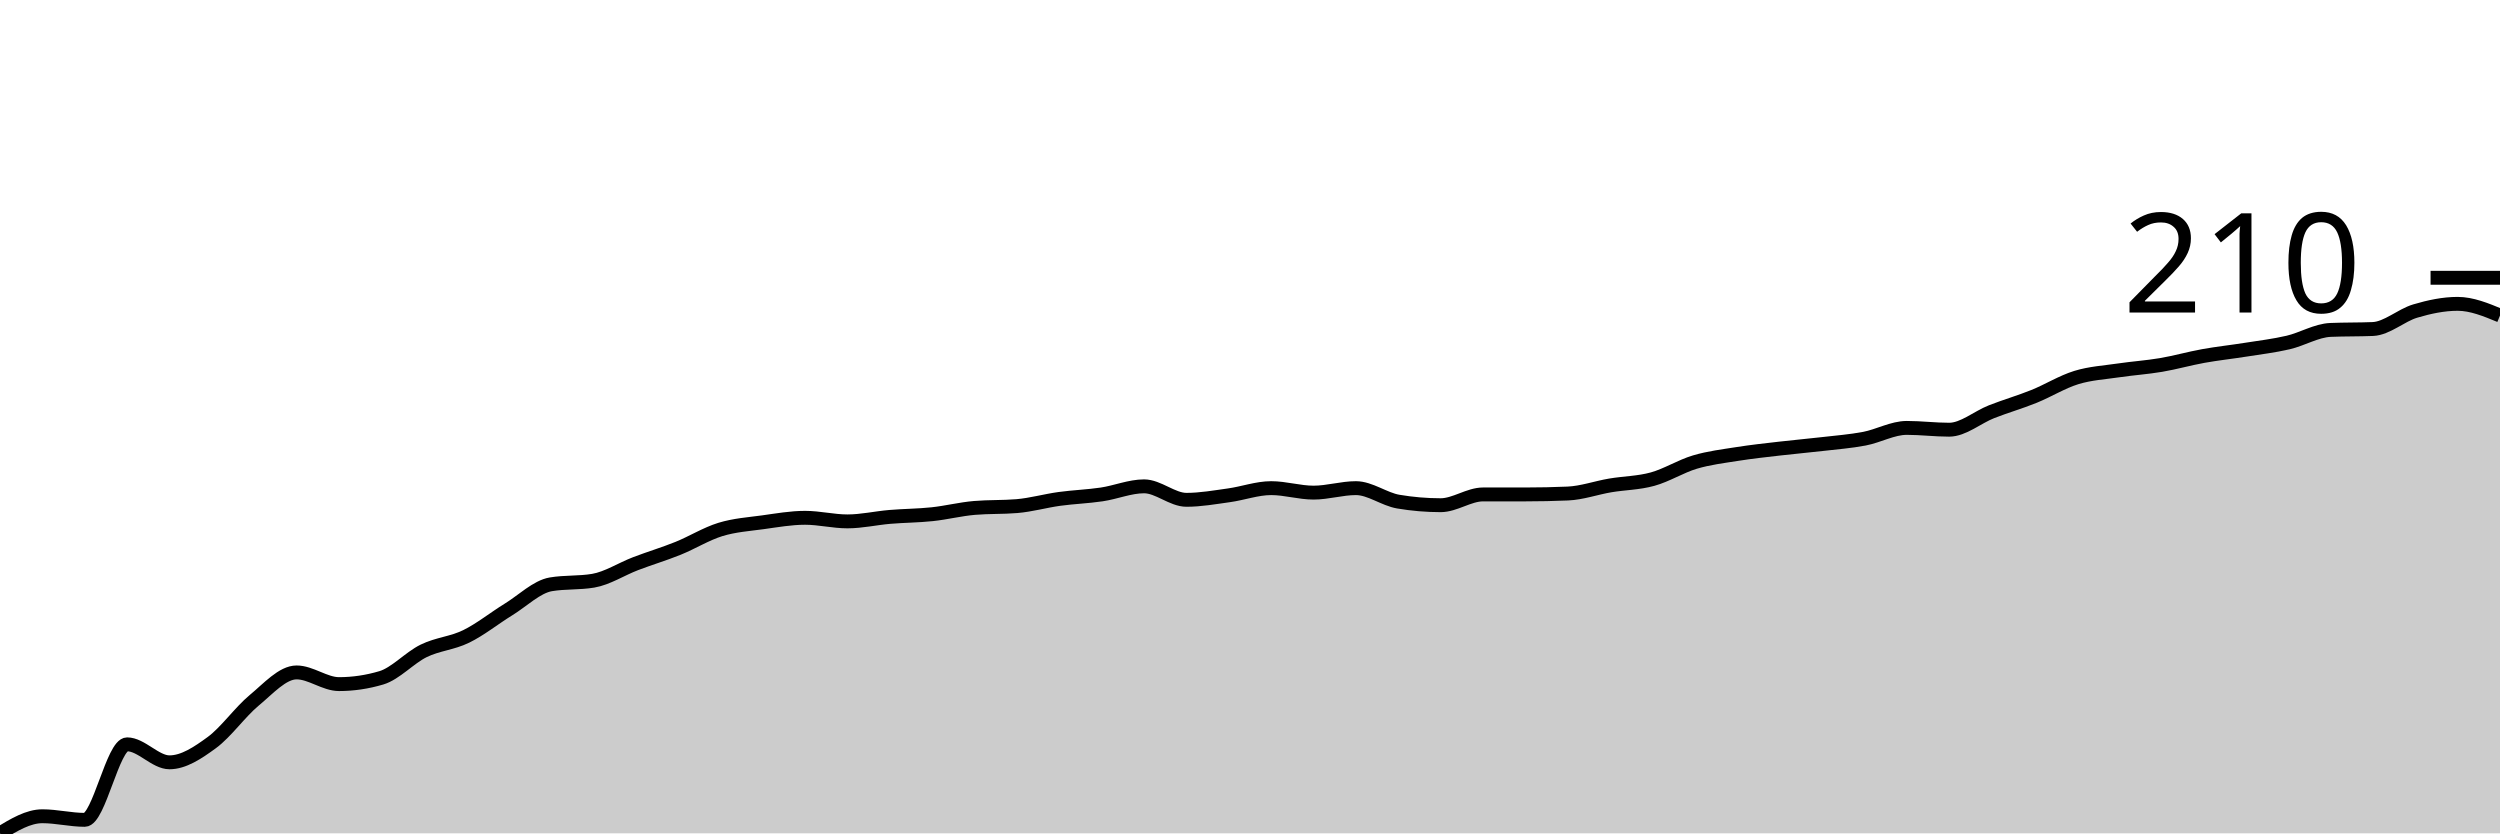
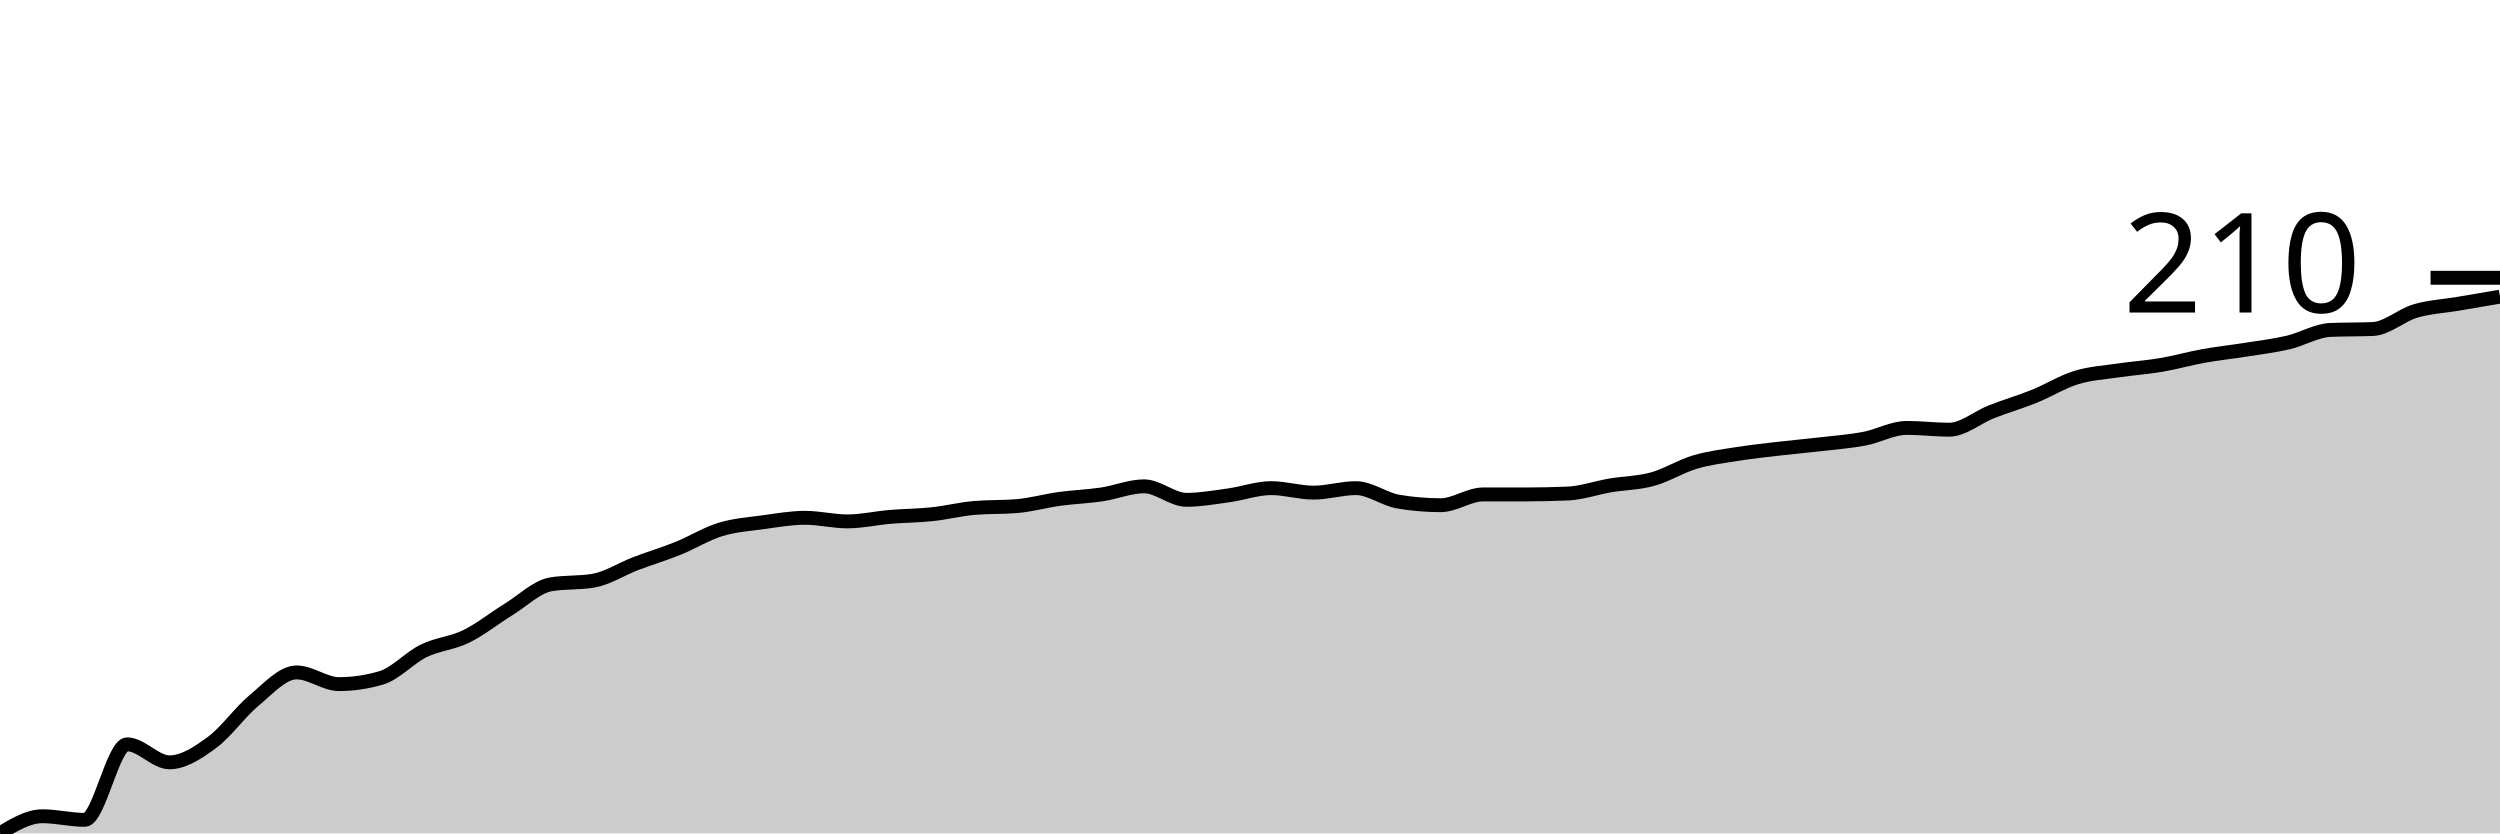
<svg xmlns="http://www.w3.org/2000/svg" viewBox="0 0 180 60">
  <g transform="translate(0,20)">
-     <path class="area" fill="rgba(0, 0, 0, 0.2)" d="M0,40C1.017,39.385,2.034,38.77,3.051,38.77C4.068,38.77,5.085,39.029,6.102,39.029C7.119,39.029,8.136,33.592,9.153,33.592C10.169,33.592,11.186,34.887,12.203,34.887C13.22,34.887,14.237,34.207,15.254,33.463C16.271,32.718,17.288,31.262,18.305,30.421C19.322,29.579,20.339,28.414,21.356,28.414C22.373,28.414,23.39,29.256,24.407,29.256C25.424,29.256,26.441,29.105,27.458,28.803C28.475,28.501,29.492,27.357,30.508,26.861C31.525,26.365,32.542,26.321,33.559,25.825C34.576,25.329,35.593,24.509,36.61,23.883C37.627,23.258,38.644,22.244,39.661,22.071C40.678,21.899,41.695,21.985,42.712,21.812C43.729,21.64,44.746,20.971,45.763,20.583C46.78,20.194,47.797,19.892,48.814,19.482C49.831,19.072,50.847,18.436,51.864,18.123C52.881,17.81,53.898,17.745,54.915,17.605C55.932,17.465,56.949,17.282,57.966,17.282C58.983,17.282,60,17.54,61.017,17.54C62.034,17.54,63.051,17.303,64.068,17.217C65.085,17.131,66.102,17.131,67.119,17.023C68.136,16.915,69.153,16.656,70.169,16.57C71.186,16.483,72.203,16.526,73.22,16.44C74.237,16.354,75.254,16.063,76.271,15.922C77.288,15.782,78.305,15.75,79.322,15.599C80.339,15.448,81.356,15.016,82.373,15.016C83.39,15.016,84.407,15.987,85.424,15.987C86.441,15.987,87.458,15.804,88.475,15.663C89.492,15.523,90.508,15.146,91.525,15.146C92.542,15.146,93.559,15.469,94.576,15.469C95.593,15.469,96.61,15.146,97.627,15.146C98.644,15.146,99.661,15.944,100.678,16.117C101.695,16.289,102.712,16.375,103.729,16.375C104.746,16.375,105.763,15.599,106.78,15.599C107.797,15.599,108.814,15.599,109.831,15.599C110.847,15.599,111.864,15.577,112.881,15.534C113.898,15.491,114.915,15.124,115.932,14.951C116.949,14.779,117.966,14.779,118.983,14.498C120,14.218,121.017,13.571,122.034,13.269C123.051,12.967,124.068,12.848,125.085,12.686C126.102,12.524,127.119,12.416,128.136,12.298C129.153,12.179,130.169,12.093,131.186,11.974C132.203,11.855,133.22,11.78,134.237,11.586C135.254,11.392,136.271,10.809,137.288,10.809C138.305,10.809,139.322,10.939,140.339,10.939C141.356,10.939,142.373,10.043,143.39,9.644C144.407,9.245,145.424,8.954,146.441,8.544C147.458,8.134,148.475,7.497,149.492,7.184C150.508,6.872,151.525,6.818,152.542,6.667C153.559,6.516,154.576,6.451,155.593,6.278C156.61,6.106,157.627,5.814,158.644,5.631C159.661,5.448,160.678,5.34,161.695,5.178C162.712,5.016,163.729,4.898,164.746,4.66C165.763,4.423,166.78,3.797,167.797,3.754C168.814,3.711,169.831,3.732,170.847,3.689C171.864,3.646,172.881,2.697,173.898,2.395C174.915,2.093,175.932,1.877,176.949,1.877C177.966,1.877,178.983,2.298,180,2.718L180,40C178.983,40,177.966,40,176.949,40C175.932,40,174.915,40,173.898,40C172.881,40,171.864,40,170.847,40C169.831,40,168.814,40,167.797,40C166.78,40,165.763,40,164.746,40C163.729,40,162.712,40,161.695,40C160.678,40,159.661,40,158.644,40C157.627,40,156.61,40,155.593,40C154.576,40,153.559,40,152.542,40C151.525,40,150.508,40,149.492,40C148.475,40,147.458,40,146.441,40C145.424,40,144.407,40,143.39,40C142.373,40,141.356,40,140.339,40C139.322,40,138.305,40,137.288,40C136.271,40,135.254,40,134.237,40C133.22,40,132.203,40,131.186,40C130.169,40,129.153,40,128.136,40C127.119,40,126.102,40,125.085,40C124.068,40,123.051,40,122.034,40C121.017,40,120,40,118.983,40C117.966,40,116.949,40,115.932,40C114.915,40,113.898,40,112.881,40C111.864,40,110.847,40,109.831,40C108.814,40,107.797,40,106.78,40C105.763,40,104.746,40,103.729,40C102.712,40,101.695,40,100.678,40C99.661,40,98.644,40,97.627,40C96.61,40,95.593,40,94.576,40C93.559,40,92.542,40,91.525,40C90.508,40,89.492,40,88.475,40C87.458,40,86.441,40,85.424,40C84.407,40,83.39,40,82.373,40C81.356,40,80.339,40,79.322,40C78.305,40,77.288,40,76.271,40C75.254,40,74.237,40,73.22,40C72.203,40,71.186,40,70.169,40C69.153,40,68.136,40,67.119,40C66.102,40,65.085,40,64.068,40C63.051,40,62.034,40,61.017,40C60,40,58.983,40,57.966,40C56.949,40,55.932,40,54.915,40C53.898,40,52.881,40,51.864,40C50.847,40,49.831,40,48.814,40C47.797,40,46.78,40,45.763,40C44.746,40,43.729,40,42.712,40C41.695,40,40.678,40,39.661,40C38.644,40,37.627,40,36.61,40C35.593,40,34.576,40,33.559,40C32.542,40,31.525,40,30.508,40C29.492,40,28.475,40,27.458,40C26.441,40,25.424,40,24.407,40C23.39,40,22.373,40,21.356,40C20.339,40,19.322,40,18.305,40C17.288,40,16.271,40,15.254,40C14.237,40,13.22,40,12.203,40C11.186,40,10.169,40,9.153,40C8.136,40,7.119,40,6.102,40C5.085,40,4.068,40,3.051,40C2.034,40,1.017,40,0,40Z" />
-     <path class="line" stroke="black" fill="none" d="M0,40C1.017,39.385,2.034,38.77,3.051,38.77C4.068,38.77,5.085,39.029,6.102,39.029C7.119,39.029,8.136,33.592,9.153,33.592C10.169,33.592,11.186,34.887,12.203,34.887C13.22,34.887,14.237,34.207,15.254,33.463C16.271,32.718,17.288,31.262,18.305,30.421C19.322,29.579,20.339,28.414,21.356,28.414C22.373,28.414,23.39,29.256,24.407,29.256C25.424,29.256,26.441,29.105,27.458,28.803C28.475,28.501,29.492,27.357,30.508,26.861C31.525,26.365,32.542,26.321,33.559,25.825C34.576,25.329,35.593,24.509,36.61,23.883C37.627,23.258,38.644,22.244,39.661,22.071C40.678,21.899,41.695,21.985,42.712,21.812C43.729,21.64,44.746,20.971,45.763,20.583C46.78,20.194,47.797,19.892,48.814,19.482C49.831,19.072,50.847,18.436,51.864,18.123C52.881,17.81,53.898,17.745,54.915,17.605C55.932,17.465,56.949,17.282,57.966,17.282C58.983,17.282,60,17.54,61.017,17.54C62.034,17.54,63.051,17.303,64.068,17.217C65.085,17.131,66.102,17.131,67.119,17.023C68.136,16.915,69.153,16.656,70.169,16.57C71.186,16.483,72.203,16.526,73.22,16.44C74.237,16.354,75.254,16.063,76.271,15.922C77.288,15.782,78.305,15.75,79.322,15.599C80.339,15.448,81.356,15.016,82.373,15.016C83.39,15.016,84.407,15.987,85.424,15.987C86.441,15.987,87.458,15.804,88.475,15.663C89.492,15.523,90.508,15.146,91.525,15.146C92.542,15.146,93.559,15.469,94.576,15.469C95.593,15.469,96.61,15.146,97.627,15.146C98.644,15.146,99.661,15.944,100.678,16.117C101.695,16.289,102.712,16.375,103.729,16.375C104.746,16.375,105.763,15.599,106.78,15.599C107.797,15.599,108.814,15.599,109.831,15.599C110.847,15.599,111.864,15.577,112.881,15.534C113.898,15.491,114.915,15.124,115.932,14.951C116.949,14.779,117.966,14.779,118.983,14.498C120,14.218,121.017,13.571,122.034,13.269C123.051,12.967,124.068,12.848,125.085,12.686C126.102,12.524,127.119,12.416,128.136,12.298C129.153,12.179,130.169,12.093,131.186,11.974C132.203,11.855,133.22,11.78,134.237,11.586C135.254,11.392,136.271,10.809,137.288,10.809C138.305,10.809,139.322,10.939,140.339,10.939C141.356,10.939,142.373,10.043,143.39,9.644C144.407,9.245,145.424,8.954,146.441,8.544C147.458,8.134,148.475,7.497,149.492,7.184C150.508,6.872,151.525,6.818,152.542,6.667C153.559,6.516,154.576,6.451,155.593,6.278C156.61,6.106,157.627,5.814,158.644,5.631C159.661,5.448,160.678,5.34,161.695,5.178C162.712,5.016,163.729,4.898,164.746,4.66C165.763,4.423,166.78,3.797,167.797,3.754C168.814,3.711,169.831,3.732,170.847,3.689C171.864,3.646,172.881,2.697,173.898,2.395C174.915,2.093,175.932,1.877,176.949,1.877C177.966,1.877,178.983,2.298,180,2.718" />
+     <path class="area" fill="rgba(0, 0, 0, 0.2)" d="M0,40C1.017,39.385,2.034,38.77,3.051,38.77C4.068,38.77,5.085,39.029,6.102,39.029C7.119,39.029,8.136,33.592,9.153,33.592C10.169,33.592,11.186,34.887,12.203,34.887C13.22,34.887,14.237,34.207,15.254,33.463C16.271,32.718,17.288,31.262,18.305,30.421C19.322,29.579,20.339,28.414,21.356,28.414C22.373,28.414,23.39,29.256,24.407,29.256C25.424,29.256,26.441,29.105,27.458,28.803C28.475,28.501,29.492,27.357,30.508,26.861C31.525,26.365,32.542,26.321,33.559,25.825C34.576,25.329,35.593,24.509,36.61,23.883C37.627,23.258,38.644,22.244,39.661,22.071C40.678,21.899,41.695,21.985,42.712,21.812C43.729,21.64,44.746,20.971,45.763,20.583C46.78,20.194,47.797,19.892,48.814,19.482C49.831,19.072,50.847,18.436,51.864,18.123C52.881,17.81,53.898,17.745,54.915,17.605C55.932,17.465,56.949,17.282,57.966,17.282C58.983,17.282,60,17.54,61.017,17.54C62.034,17.54,63.051,17.303,64.068,17.217C65.085,17.131,66.102,17.131,67.119,17.023C68.136,16.915,69.153,16.656,70.169,16.57C71.186,16.483,72.203,16.526,73.22,16.44C74.237,16.354,75.254,16.063,76.271,15.922C77.288,15.782,78.305,15.75,79.322,15.599C80.339,15.448,81.356,15.016,82.373,15.016C83.39,15.016,84.407,15.987,85.424,15.987C86.441,15.987,87.458,15.804,88.475,15.663C89.492,15.523,90.508,15.146,91.525,15.146C92.542,15.146,93.559,15.469,94.576,15.469C95.593,15.469,96.61,15.146,97.627,15.146C98.644,15.146,99.661,15.944,100.678,16.117C101.695,16.289,102.712,16.375,103.729,16.375C104.746,16.375,105.763,15.599,106.78,15.599C107.797,15.599,108.814,15.599,109.831,15.599C110.847,15.599,111.864,15.577,112.881,15.534C113.898,15.491,114.915,15.124,115.932,14.951C116.949,14.779,117.966,14.779,118.983,14.498C120,14.218,121.017,13.571,122.034,13.269C123.051,12.967,124.068,12.848,125.085,12.686C126.102,12.524,127.119,12.416,128.136,12.298C129.153,12.179,130.169,12.093,131.186,11.974C132.203,11.855,133.22,11.78,134.237,11.586C135.254,11.392,136.271,10.809,137.288,10.809C138.305,10.809,139.322,10.939,140.339,10.939C141.356,10.939,142.373,10.043,143.39,9.644C144.407,9.245,145.424,8.954,146.441,8.544C147.458,8.134,148.475,7.497,149.492,7.184C150.508,6.872,151.525,6.818,152.542,6.667C153.559,6.516,154.576,6.451,155.593,6.278C156.61,6.106,157.627,5.814,158.644,5.631C159.661,5.448,160.678,5.34,161.695,5.178C162.712,5.016,163.729,4.898,164.746,4.66C165.763,4.423,166.78,3.797,167.797,3.754C168.814,3.711,169.831,3.732,170.847,3.689C171.864,3.646,172.881,2.697,173.898,2.395C174.915,2.093,175.932,2.05,176.949,1.877C177.966,1.704,178.983,1.532,180,1.359L180,40C178.983,40,177.966,40,176.949,40C175.932,40,174.915,40,173.898,40C172.881,40,171.864,40,170.847,40C169.831,40,168.814,40,167.797,40C166.78,40,165.763,40,164.746,40C163.729,40,162.712,40,161.695,40C160.678,40,159.661,40,158.644,40C157.627,40,156.61,40,155.593,40C154.576,40,153.559,40,152.542,40C151.525,40,150.508,40,149.492,40C148.475,40,147.458,40,146.441,40C145.424,40,144.407,40,143.39,40C142.373,40,141.356,40,140.339,40C139.322,40,138.305,40,137.288,40C136.271,40,135.254,40,134.237,40C133.22,40,132.203,40,131.186,40C130.169,40,129.153,40,128.136,40C127.119,40,126.102,40,125.085,40C124.068,40,123.051,40,122.034,40C121.017,40,120,40,118.983,40C117.966,40,116.949,40,115.932,40C114.915,40,113.898,40,112.881,40C111.864,40,110.847,40,109.831,40C108.814,40,107.797,40,106.78,40C105.763,40,104.746,40,103.729,40C102.712,40,101.695,40,100.678,40C99.661,40,98.644,40,97.627,40C96.61,40,95.593,40,94.576,40C93.559,40,92.542,40,91.525,40C90.508,40,89.492,40,88.475,40C87.458,40,86.441,40,85.424,40C84.407,40,83.39,40,82.373,40C81.356,40,80.339,40,79.322,40C78.305,40,77.288,40,76.271,40C75.254,40,74.237,40,73.22,40C72.203,40,71.186,40,70.169,40C69.153,40,68.136,40,67.119,40C66.102,40,65.085,40,64.068,40C63.051,40,62.034,40,61.017,40C60,40,58.983,40,57.966,40C56.949,40,55.932,40,54.915,40C53.898,40,52.881,40,51.864,40C50.847,40,49.831,40,48.814,40C47.797,40,46.78,40,45.763,40C44.746,40,43.729,40,42.712,40C41.695,40,40.678,40,39.661,40C38.644,40,37.627,40,36.61,40C35.593,40,34.576,40,33.559,40C32.542,40,31.525,40,30.508,40C29.492,40,28.475,40,27.458,40C26.441,40,25.424,40,24.407,40C23.39,40,22.373,40,21.356,40C20.339,40,19.322,40,18.305,40C17.288,40,16.271,40,15.254,40C14.237,40,13.22,40,12.203,40C11.186,40,10.169,40,9.153,40C8.136,40,7.119,40,6.102,40C5.085,40,4.068,40,3.051,40C2.034,40,1.017,40,0,40Z" />
+     <path class="line" stroke="black" fill="none" d="M0,40C1.017,39.385,2.034,38.77,3.051,38.77C4.068,38.77,5.085,39.029,6.102,39.029C7.119,39.029,8.136,33.592,9.153,33.592C10.169,33.592,11.186,34.887,12.203,34.887C13.22,34.887,14.237,34.207,15.254,33.463C16.271,32.718,17.288,31.262,18.305,30.421C19.322,29.579,20.339,28.414,21.356,28.414C22.373,28.414,23.39,29.256,24.407,29.256C25.424,29.256,26.441,29.105,27.458,28.803C28.475,28.501,29.492,27.357,30.508,26.861C31.525,26.365,32.542,26.321,33.559,25.825C34.576,25.329,35.593,24.509,36.61,23.883C37.627,23.258,38.644,22.244,39.661,22.071C40.678,21.899,41.695,21.985,42.712,21.812C43.729,21.64,44.746,20.971,45.763,20.583C46.78,20.194,47.797,19.892,48.814,19.482C49.831,19.072,50.847,18.436,51.864,18.123C52.881,17.81,53.898,17.745,54.915,17.605C55.932,17.465,56.949,17.282,57.966,17.282C58.983,17.282,60,17.54,61.017,17.54C62.034,17.54,63.051,17.303,64.068,17.217C65.085,17.131,66.102,17.131,67.119,17.023C68.136,16.915,69.153,16.656,70.169,16.57C71.186,16.483,72.203,16.526,73.22,16.44C74.237,16.354,75.254,16.063,76.271,15.922C77.288,15.782,78.305,15.75,79.322,15.599C80.339,15.448,81.356,15.016,82.373,15.016C83.39,15.016,84.407,15.987,85.424,15.987C86.441,15.987,87.458,15.804,88.475,15.663C89.492,15.523,90.508,15.146,91.525,15.146C92.542,15.146,93.559,15.469,94.576,15.469C95.593,15.469,96.61,15.146,97.627,15.146C98.644,15.146,99.661,15.944,100.678,16.117C101.695,16.289,102.712,16.375,103.729,16.375C104.746,16.375,105.763,15.599,106.78,15.599C107.797,15.599,108.814,15.599,109.831,15.599C110.847,15.599,111.864,15.577,112.881,15.534C113.898,15.491,114.915,15.124,115.932,14.951C116.949,14.779,117.966,14.779,118.983,14.498C120,14.218,121.017,13.571,122.034,13.269C123.051,12.967,124.068,12.848,125.085,12.686C126.102,12.524,127.119,12.416,128.136,12.298C129.153,12.179,130.169,12.093,131.186,11.974C132.203,11.855,133.22,11.78,134.237,11.586C135.254,11.392,136.271,10.809,137.288,10.809C138.305,10.809,139.322,10.939,140.339,10.939C141.356,10.939,142.373,10.043,143.39,9.644C144.407,9.245,145.424,8.954,146.441,8.544C147.458,8.134,148.475,7.497,149.492,7.184C150.508,6.872,151.525,6.818,152.542,6.667C153.559,6.516,154.576,6.451,155.593,6.278C156.61,6.106,157.627,5.814,158.644,5.631C159.661,5.448,160.678,5.34,161.695,5.178C162.712,5.016,163.729,4.898,164.746,4.66C165.763,4.423,166.78,3.797,167.797,3.754C168.814,3.711,169.831,3.732,170.847,3.689C171.864,3.646,172.881,2.697,173.898,2.395C174.915,2.093,175.932,2.05,176.949,1.877C177.966,1.704,178.983,1.532,180,1.359" />
    <path class="axis-ceiling" stroke-width="1" stroke="black" fill="none" d="M175,0L180,0" />
    <text class="axis-ceiling-label" font-family="sans-serif" text-anchor="end" font-size="10px" x="170" y="2.5">210</text>
  </g>
</svg>
